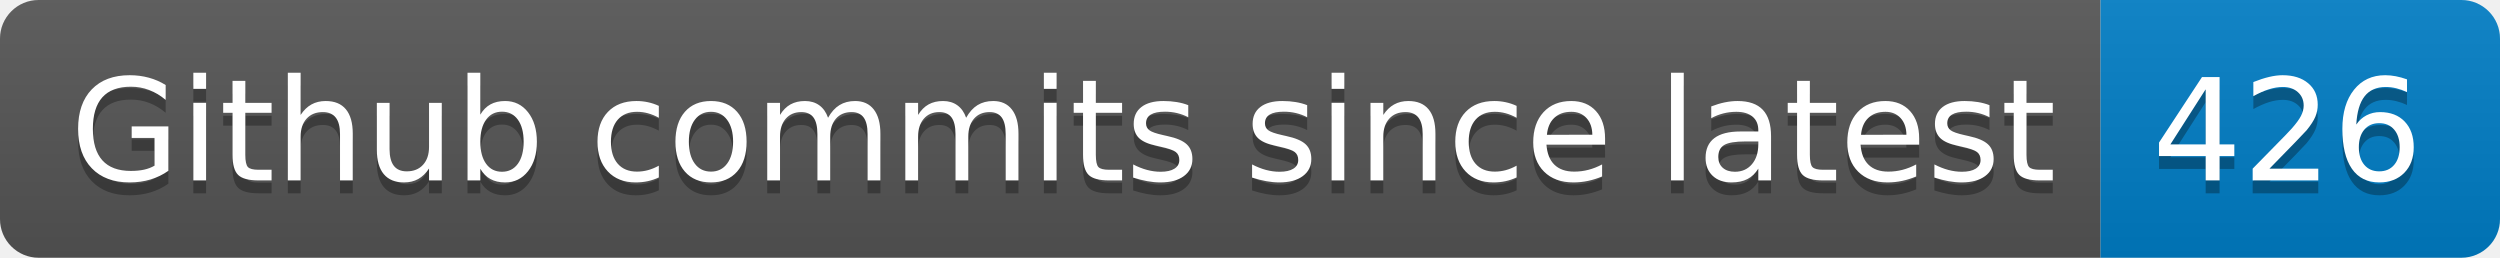
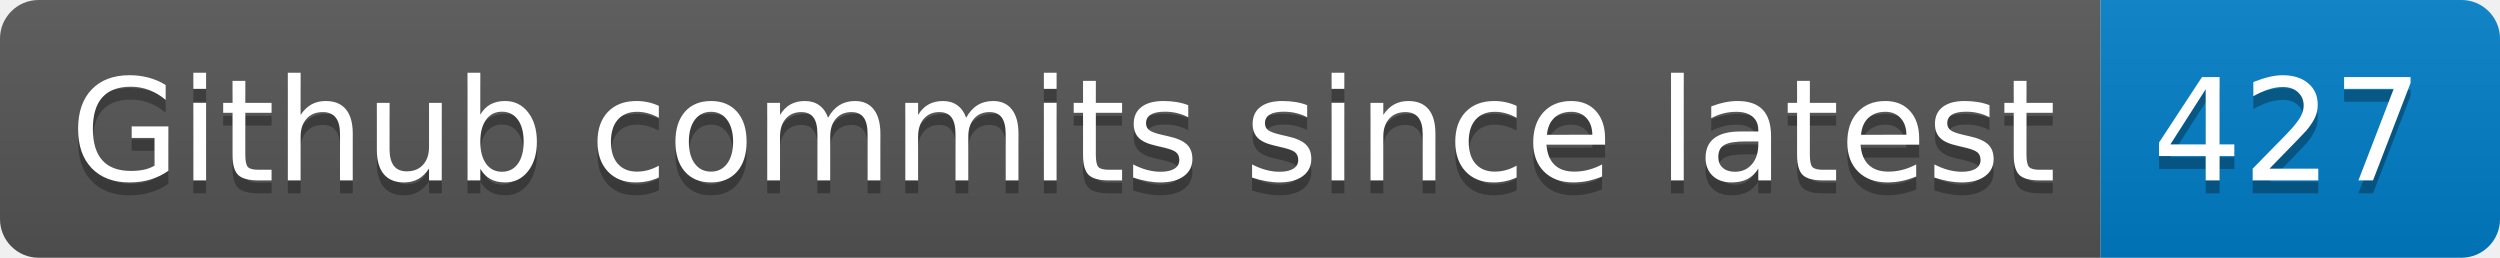
- <svg xmlns="http://www.w3.org/2000/svg" width="194" height="20" role="img" aria-label="Github commits since latest: 426">
+ <svg xmlns="http://www.w3.org/2000/svg" width="194" height="20" role="img" aria-label="Github commits since latest: 427">
  <linearGradient id="s" x2="0" y2="100%">
    <stop offset="0" stop-color="#bbb" stop-opacity=".1" />
    <stop offset="1" stop-opacity=".1" />
  </linearGradient>
  <clipPath id="r">
    <rect width="194" height="20" rx="3" fill="#fff" />
  </clipPath>
  <g clip-path="url(#r)">
    <rect width="163" height="20" fill="#555" />
    <rect x="163" width="31" height="20" fill="#007ec6" />
    <rect width="194" height="20" fill="url(#s)" />
  </g>
  <g fill="#fff" text-anchor="middle" font-family="Verdana,Geneva,DejaVu Sans,sans-serif" text-rendering="geometricPrecision" font-size="110">
    <text aria-hidden="true" x="825" y="150" fill="#010101" fill-opacity=".3" transform="scale(.1)" textLength="1530">Github commits since latest</text>
    <text x="825" y="140" transform="scale(.1)" fill="#fff" textLength="1530">Github commits since latest</text>
-     <text aria-hidden="true" x="1775" y="150" fill="#010101" fill-opacity=".3" transform="scale(.1)" textLength="210">426</text>
-     <text x="1775" y="140" transform="scale(.1)" fill="#fff" textLength="210">426</text>
+     <text aria-hidden="true" x="1775" y="150" fill="#010101" fill-opacity=".3" transform="scale(.1)" textLength="210">427</text>
+     <text x="1775" y="140" transform="scale(.1)" fill="#fff" textLength="210">427</text>
  </g>
</svg>
